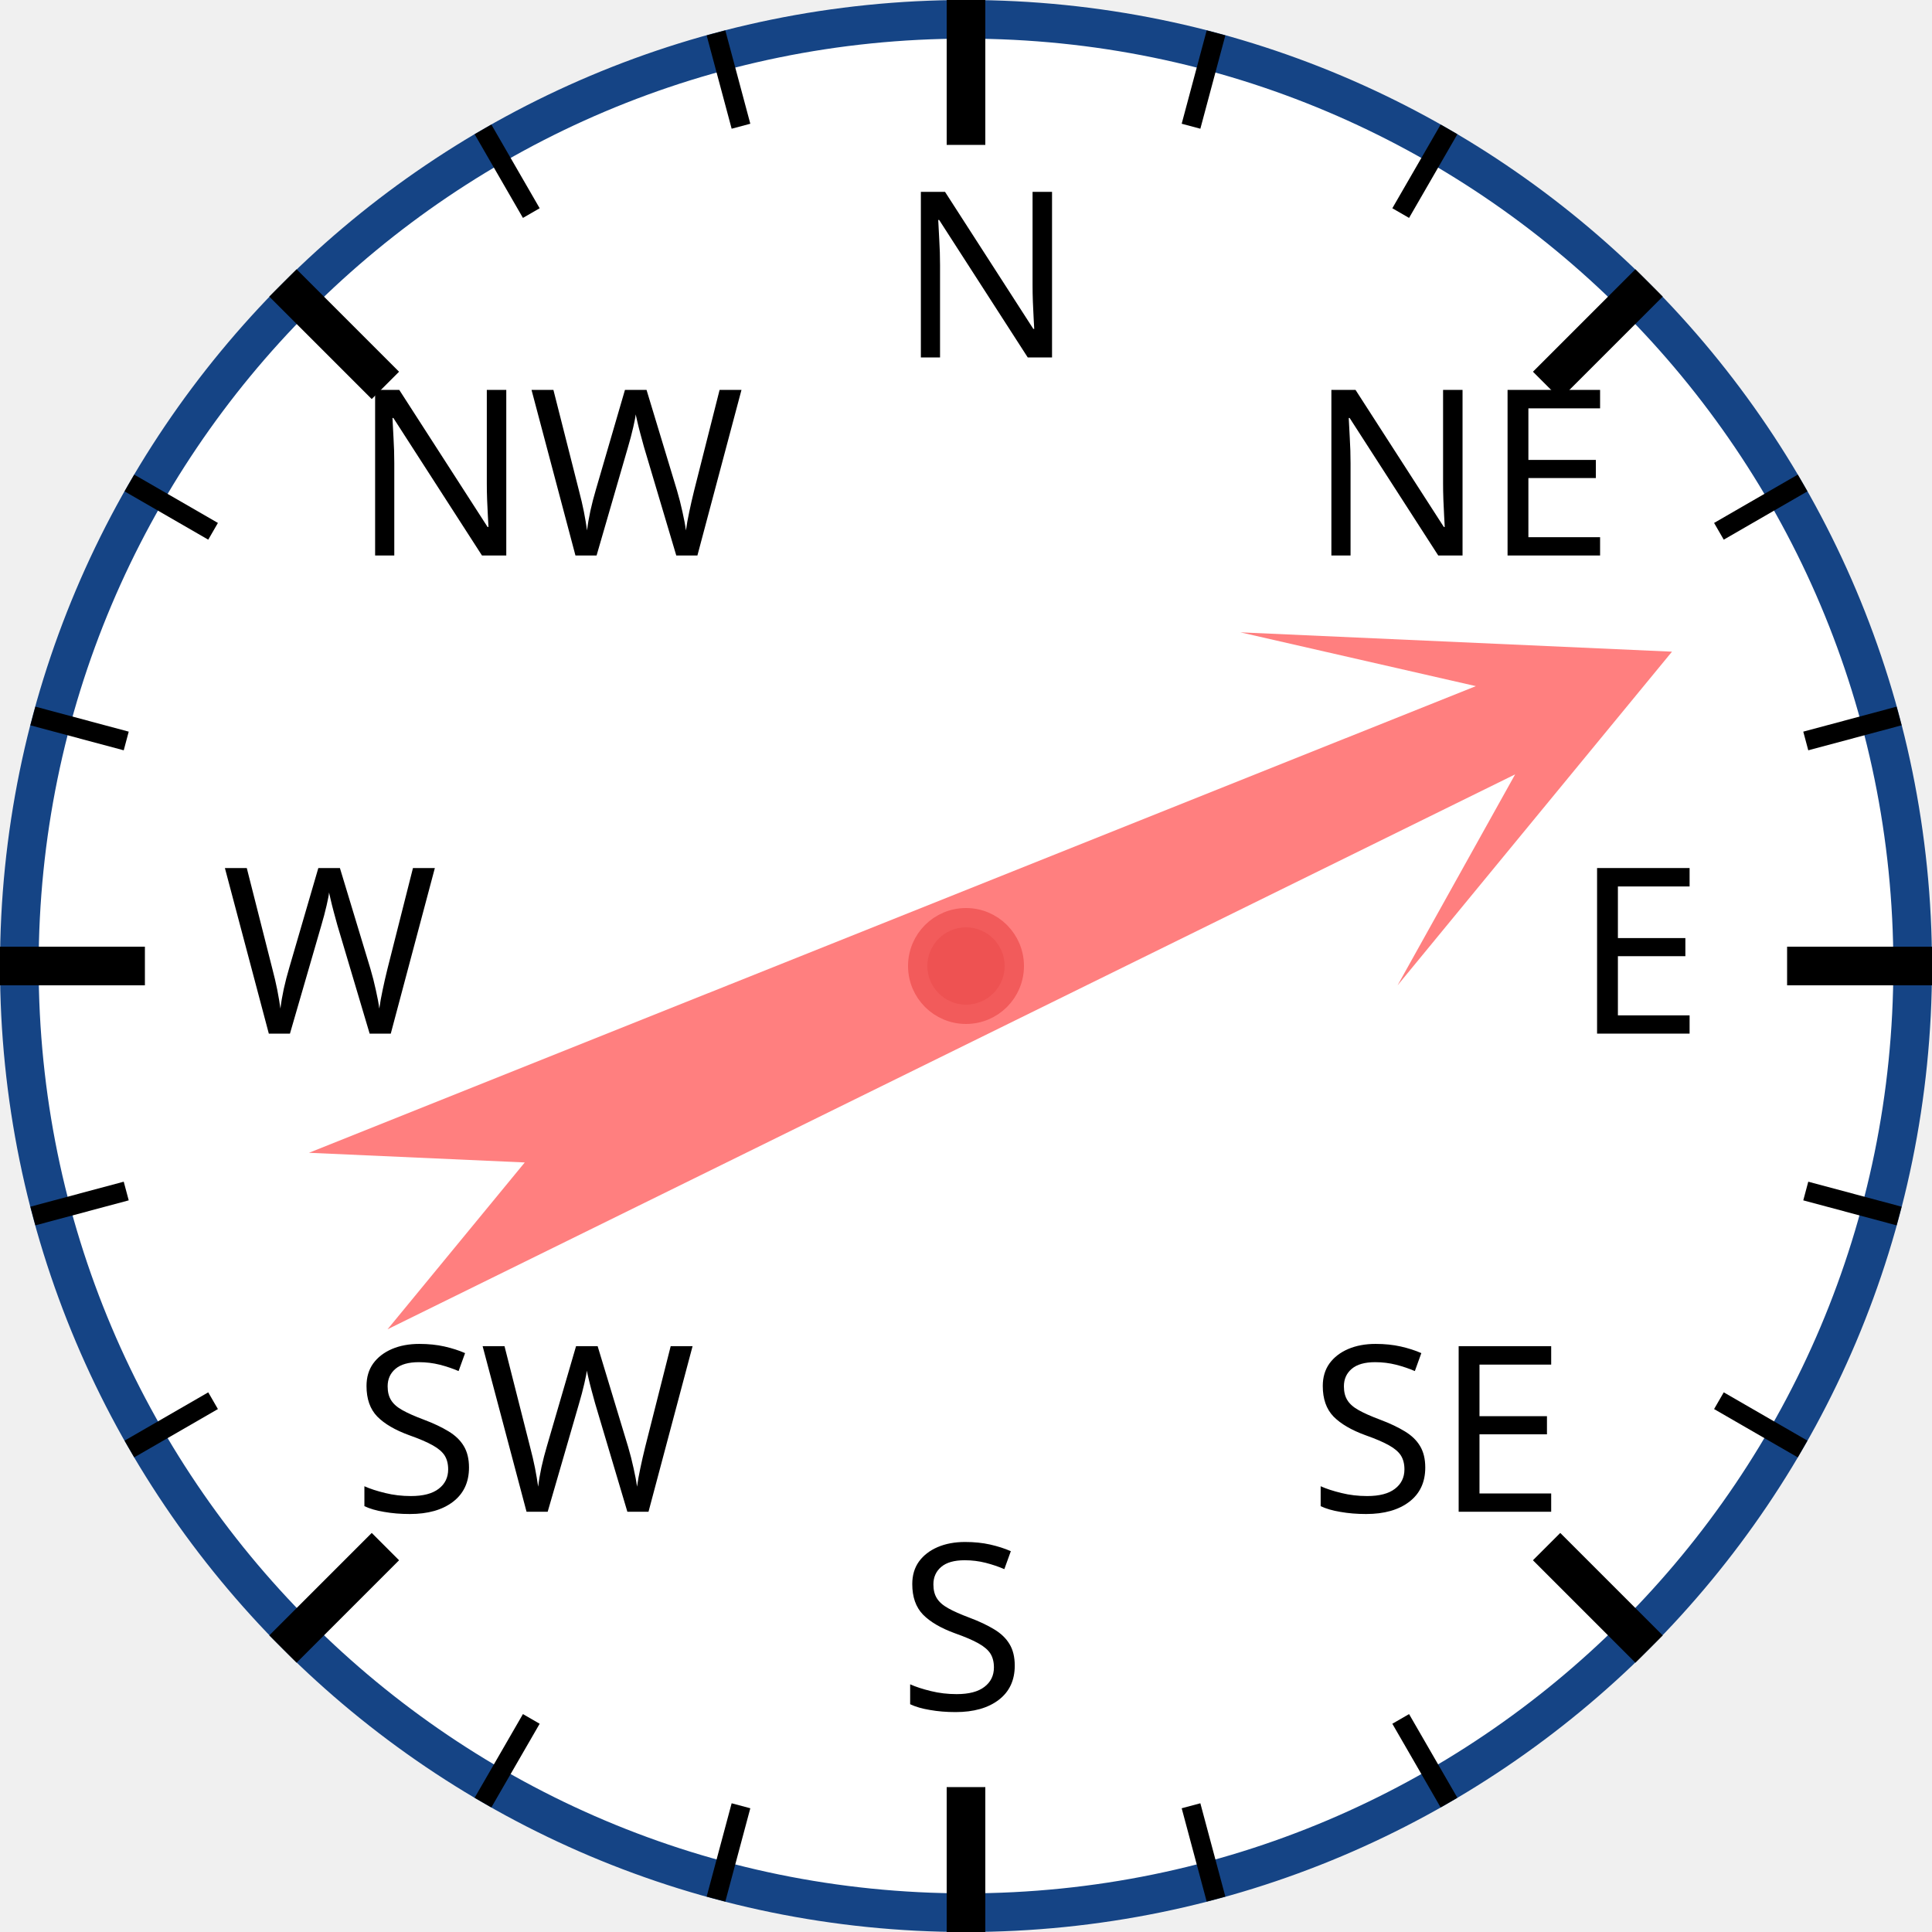
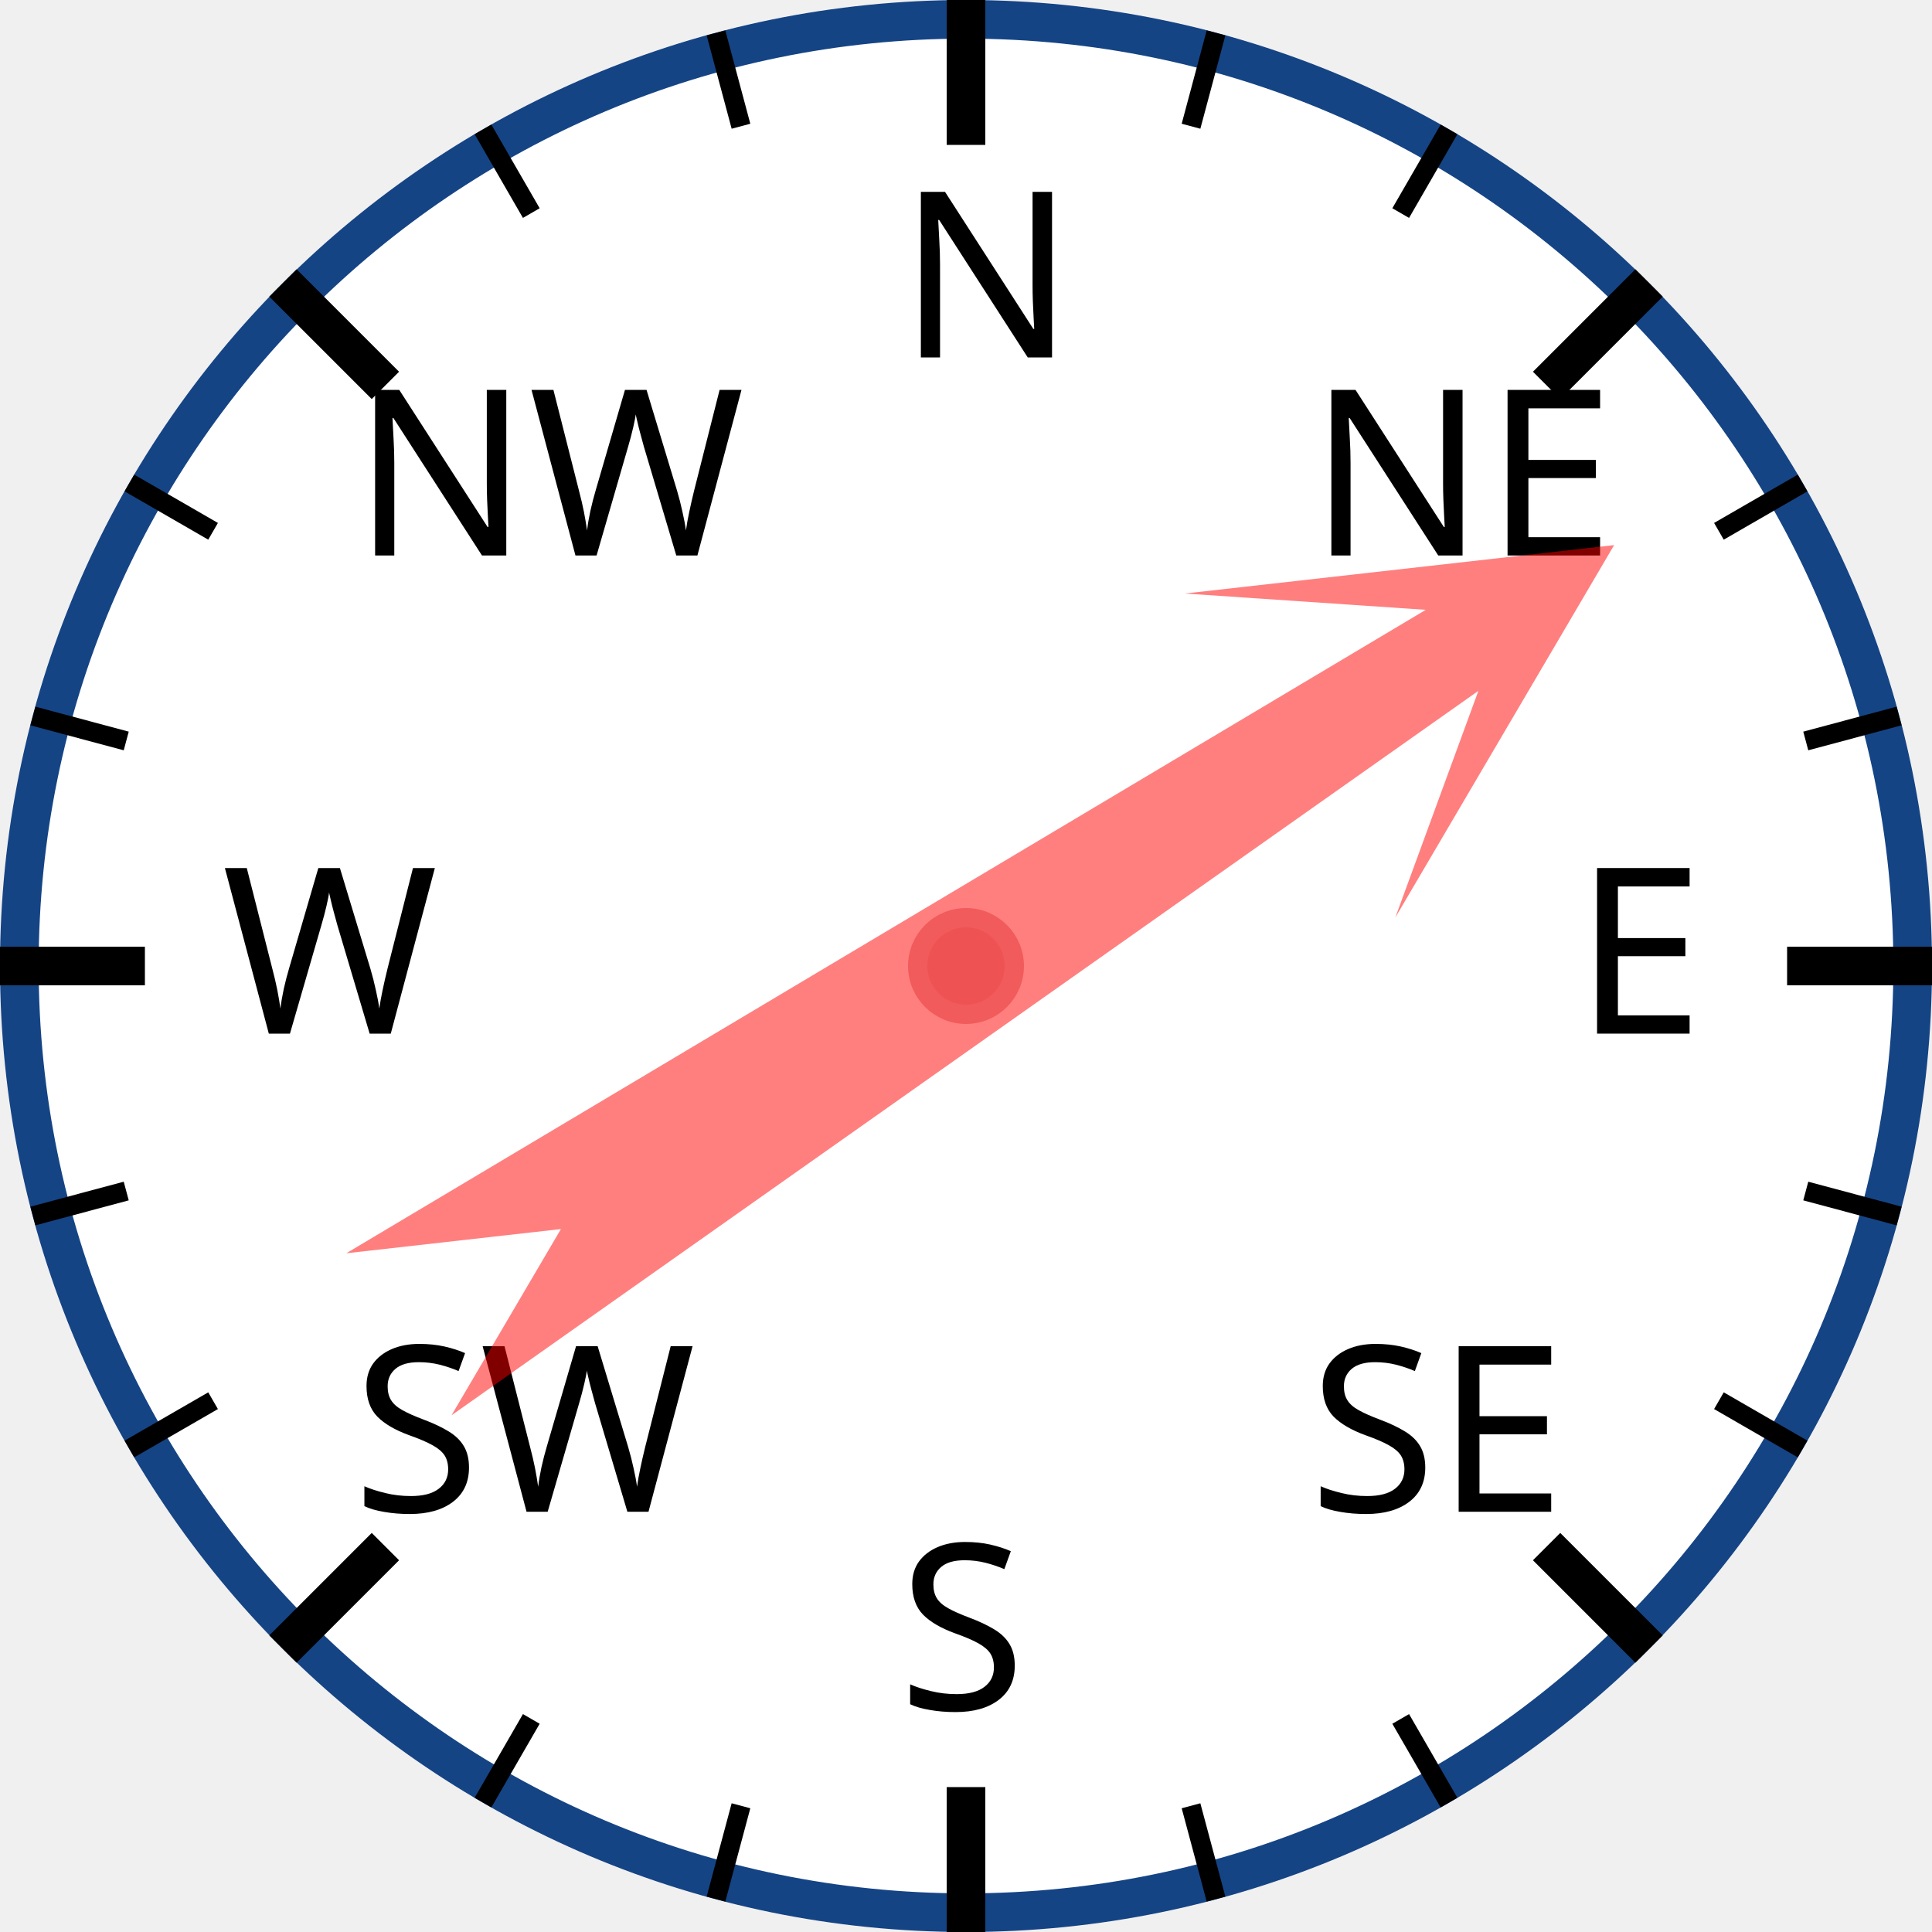
<svg xmlns="http://www.w3.org/2000/svg" width="120px" height="120px" viewBox="0 0 200 200">
  <circle cx="100" cy="100" r="98" style="fill: white; stroke: #154485; stroke-width: 4;" />
  <text x="93.0" y="37.0" style="font-family: sans-serif; font-size: 18pt;">N</text>
  <line x1="100.0" y1="0.0" x2="100.0" y2="15.0" style="stroke: black; stroke-width: 4;" />
  <line x1="74.118" y1="3.407" x2="76.706" y2="13.067" style="stroke: black; stroke-width: 2;" />
  <line x1="50" y1="13.397" x2="55" y2="22.058" style="stroke: black; stroke-width: 2;" />
  <text x="36.503" y="57.503" style="font-family: sans-serif; font-size: 18pt;">NW</text>
  <line x1="29.289" y1="29.289" x2="39.896" y2="39.896" style="stroke: black; stroke-width: 4;" />
  <line x1="13.397" y1="50" x2="22.058" y2="55" style="stroke: black; stroke-width: 2;" />
  <line x1="3.407" y1="74.118" x2="13.067" y2="76.706" style="stroke: black; stroke-width: 2;" />
  <text x="23.0" y="107.0" style="font-family: sans-serif; font-size: 18pt;">W</text>
  <line x1="0.0" y1="100.0" x2="15.0" y2="100.0" style="stroke: black; stroke-width: 4;" />
  <line x1="3.407" y1="125.882" x2="13.067" y2="123.294" style="stroke: black; stroke-width: 2;" />
  <line x1="13.397" y1="150" x2="22.058" y2="145" style="stroke: black; stroke-width: 2;" />
  <text x="36.503" y="156.497" style="font-family: sans-serif; font-size: 18pt;">SW</text>
  <line x1="29.289" y1="170.711" x2="39.896" y2="160.104" style="stroke: black; stroke-width: 4;" />
  <line x1="50" y1="186.603" x2="55" y2="177.942" style="stroke: black; stroke-width: 2;" />
  <line x1="74.118" y1="196.593" x2="76.706" y2="186.933" style="stroke: black; stroke-width: 2;" />
  <text x="93" y="177.0" style="font-family: sans-serif; font-size: 18pt;">S</text>
  <line x1="100" y1="200.0" x2="100" y2="185.0" style="stroke: black; stroke-width: 4;" />
  <line x1="125.882" y1="196.593" x2="123.294" y2="186.933" style="stroke: black; stroke-width: 2;" />
  <line x1="150.0" y1="186.603" x2="145.0" y2="177.942" style="stroke: black; stroke-width: 2;" />
  <text x="135.497" y="156.497" style="font-family: sans-serif; font-size: 18pt;">SE</text>
  <line x1="170.711" y1="170.711" x2="160.104" y2="160.104" style="stroke: black; stroke-width: 4;" />
  <line x1="186.603" y1="150" x2="177.942" y2="145" style="stroke: black; stroke-width: 2;" />
  <line x1="196.593" y1="125.882" x2="186.933" y2="123.294" style="stroke: black; stroke-width: 2;" />
  <text x="163.0" y="107" style="font-family: sans-serif; font-size: 18pt;">E</text>
  <line x1="200.0" y1="100" x2="185.0" y2="100" style="stroke: black; stroke-width: 4;" />
  <line x1="196.593" y1="74.118" x2="186.933" y2="76.706" style="stroke: black; stroke-width: 2;" />
  <line x1="186.603" y1="50" x2="177.942" y2="55" style="stroke: black; stroke-width: 2;" />
  <text x="135.497" y="57.503" style="font-family: sans-serif; font-size: 18pt;">NE</text>
  <line x1="170.711" y1="29.289" x2="160.104" y2="39.896" style="stroke: black; stroke-width: 4;" />
  <line x1="150" y1="13.397" x2="145" y2="22.058" style="stroke: black; stroke-width: 2;" />
  <line x1="125.882" y1="3.407" x2="123.294" y2="13.067" style="stroke: black; stroke-width: 2;" />
-   <polygon points="100 20 120 60 105 40 110 170 100 150 90 170 95 40 80 60" style="fill: red; fill-opacity: 0.5;" transform="rotate(66,100,100)" />
+   <polygon points="100 20 120 60 105 40 110 170 100 150 90 170 95 40 80 60" style="fill: red; fill-opacity: 0.5;" transform="rotate(57,100,100)" />
  <circle cx="100" cy="100" r="5" style="fill: #EE5252; stroke: #F25B5B; stroke-width: 2;" />
</svg>
